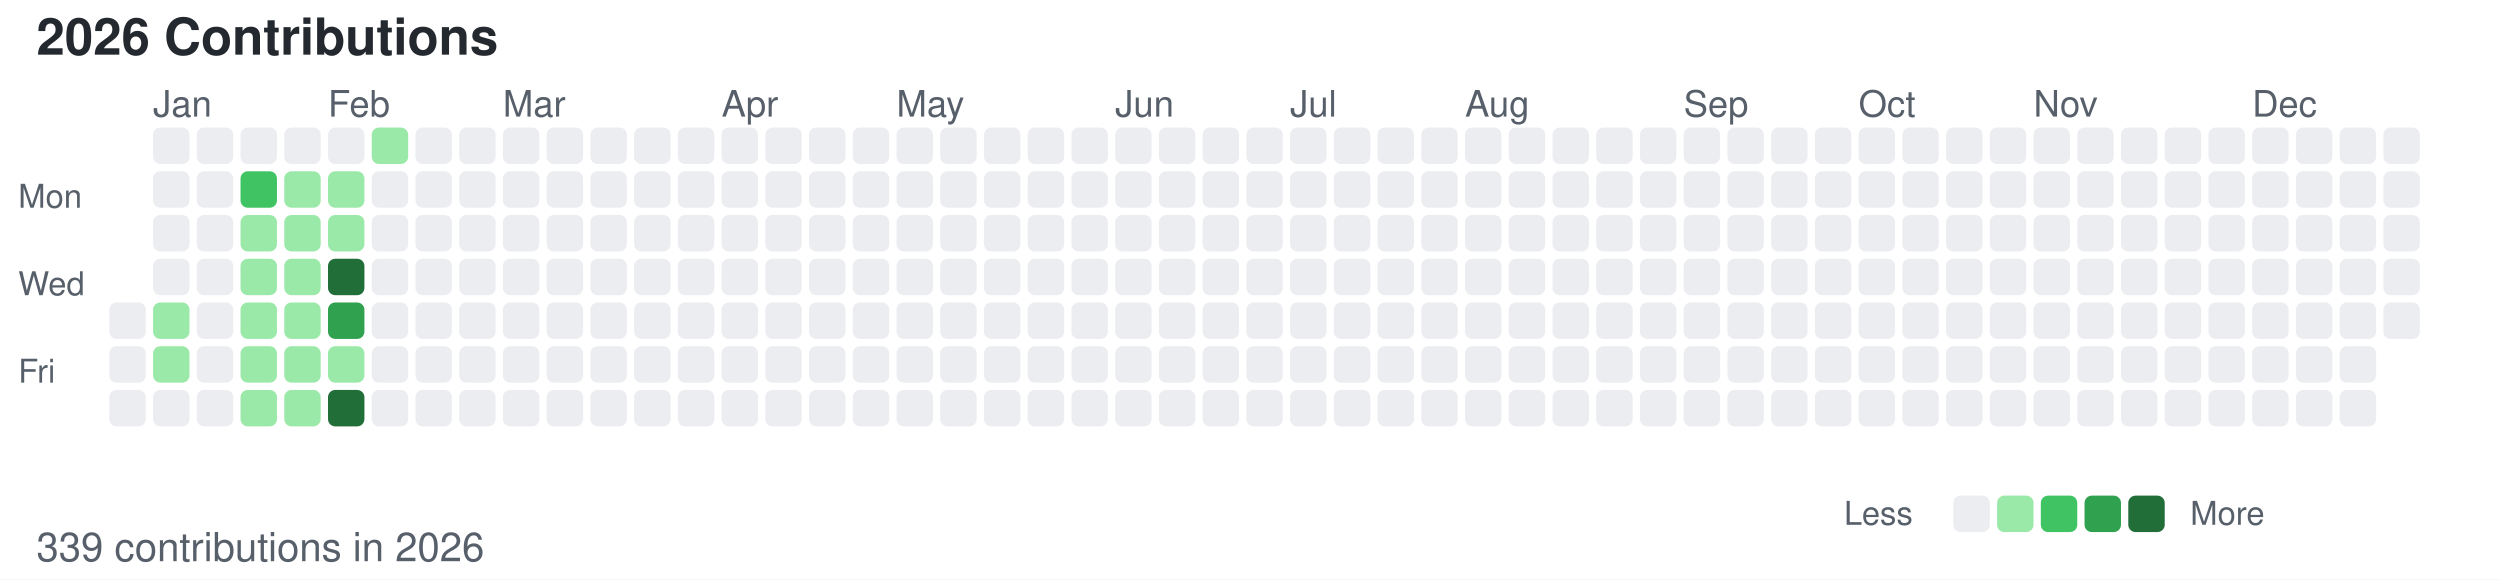
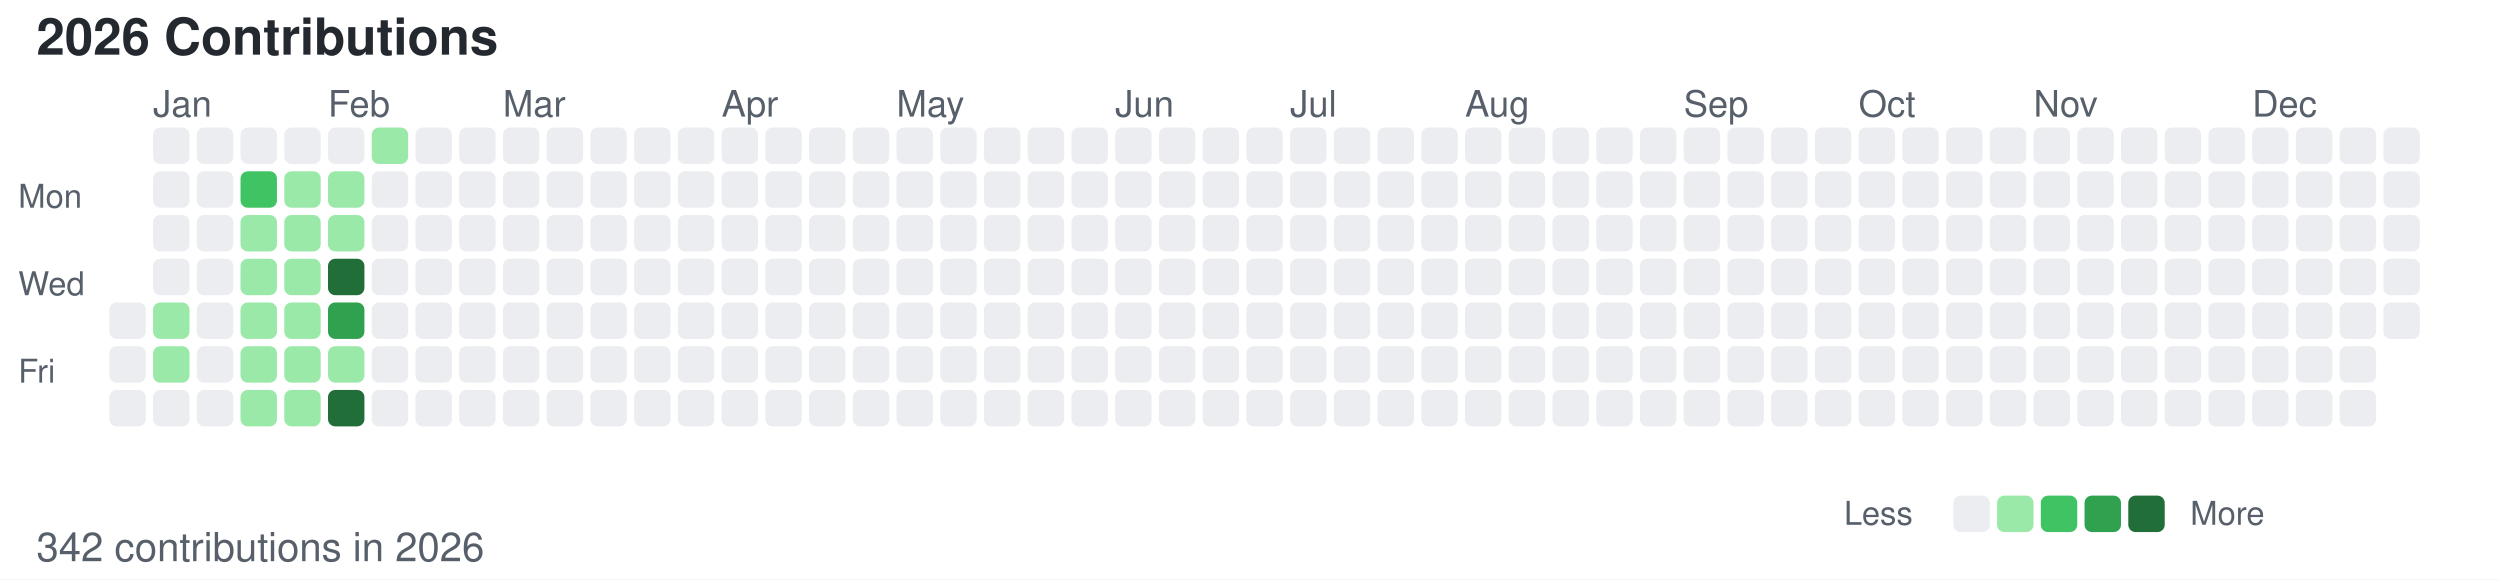
<svg xmlns="http://www.w3.org/2000/svg" width="686" height="159">
  <style>
        /* 默认浅色模式 */
        .bg { fill: #ffffff; }
        .text-primary { fill: #24292f; }
        .text-secondary { fill: #57606a; }
        .level-0 { fill: #ebedf0; }
        .level-1 { fill: #9be9a8; }
        .level-2 { fill: #40c463; }
        .level-3 { fill: #30a14e; }
        .level-4 { fill: #216e39; }
        
        /* 深色模式 */
        @media (prefers-color-scheme: dark) {
            .bg { fill: #0d1117; }
            .text-primary { fill: #c9d1d9; }
            .text-secondary { fill: #8b949e; }
            .level-0 { fill: #161b22; }
            .level-1 { fill: #0e4429; }
            .level-2 { fill: #006d32; }
            .level-3 { fill: #26a641; }
            .level-4 { fill: #39d353; }
        }
    </style>
  <rect width="686" height="159" class="bg" />
  <text x="10" y="15" font-family="-apple-system, BlinkMacSystemFont, Segoe UI, Helvetica, Arial, sans-serif" font-size="14" class="text-primary" font-weight="600">2026 Contributions</text>
  <text x="5" y="57" font-family="-apple-system, BlinkMacSystemFont, Segoe UI, Helvetica, Arial, sans-serif" font-size="9" class="text-secondary" text-anchor="start">Mon</text>
  <text x="5" y="81" font-family="-apple-system, BlinkMacSystemFont, Segoe UI, Helvetica, Arial, sans-serif" font-size="9" class="text-secondary" text-anchor="start">Wed</text>
  <text x="5" y="105" font-family="-apple-system, BlinkMacSystemFont, Segoe UI, Helvetica, Arial, sans-serif" font-size="9" class="text-secondary" text-anchor="start">Fri</text>
  <text x="42" y="32" font-family="-apple-system, BlinkMacSystemFont, Segoe UI, Helvetica, Arial, sans-serif" font-size="10" class="text-secondary">Jan</text>
  <text x="90" y="32" font-family="-apple-system, BlinkMacSystemFont, Segoe UI, Helvetica, Arial, sans-serif" font-size="10" class="text-secondary">Feb</text>
  <text x="138" y="32" font-family="-apple-system, BlinkMacSystemFont, Segoe UI, Helvetica, Arial, sans-serif" font-size="10" class="text-secondary">Mar</text>
  <text x="198" y="32" font-family="-apple-system, BlinkMacSystemFont, Segoe UI, Helvetica, Arial, sans-serif" font-size="10" class="text-secondary">Apr</text>
  <text x="246" y="32" font-family="-apple-system, BlinkMacSystemFont, Segoe UI, Helvetica, Arial, sans-serif" font-size="10" class="text-secondary">May</text>
  <text x="306" y="32" font-family="-apple-system, BlinkMacSystemFont, Segoe UI, Helvetica, Arial, sans-serif" font-size="10" class="text-secondary">Jun</text>
  <text x="354" y="32" font-family="-apple-system, BlinkMacSystemFont, Segoe UI, Helvetica, Arial, sans-serif" font-size="10" class="text-secondary">Jul</text>
  <text x="402" y="32" font-family="-apple-system, BlinkMacSystemFont, Segoe UI, Helvetica, Arial, sans-serif" font-size="10" class="text-secondary">Aug</text>
  <text x="462" y="32" font-family="-apple-system, BlinkMacSystemFont, Segoe UI, Helvetica, Arial, sans-serif" font-size="10" class="text-secondary">Sep</text>
  <text x="510" y="32" font-family="-apple-system, BlinkMacSystemFont, Segoe UI, Helvetica, Arial, sans-serif" font-size="10" class="text-secondary">Oct</text>
  <text x="558" y="32" font-family="-apple-system, BlinkMacSystemFont, Segoe UI, Helvetica, Arial, sans-serif" font-size="10" class="text-secondary">Nov</text>
  <text x="618" y="32" font-family="-apple-system, BlinkMacSystemFont, Segoe UI, Helvetica, Arial, sans-serif" font-size="10" class="text-secondary">Dec</text>
  <rect x="30" y="83" width="10" height="10" class="level-0" rx="2" ry="2" />
  <rect x="30" y="95" width="10" height="10" class="level-0" rx="2" ry="2" />
  <rect x="30" y="107" width="10" height="10" class="level-0" rx="2" ry="2" />
  <rect x="42" y="35" width="10" height="10" class="level-0" rx="2" ry="2" />
  <rect x="42" y="47" width="10" height="10" class="level-0" rx="2" ry="2" />
  <rect x="42" y="59" width="10" height="10" class="level-0" rx="2" ry="2" />
  <rect x="42" y="71" width="10" height="10" class="level-0" rx="2" ry="2" />
  <rect x="42" y="83" width="10" height="10" class="level-1" rx="2" ry="2" />
  <rect x="42" y="95" width="10" height="10" class="level-1" rx="2" ry="2" />
  <rect x="42" y="107" width="10" height="10" class="level-0" rx="2" ry="2" />
  <rect x="54" y="35" width="10" height="10" class="level-0" rx="2" ry="2" />
  <rect x="54" y="47" width="10" height="10" class="level-0" rx="2" ry="2" />
  <rect x="54" y="59" width="10" height="10" class="level-0" rx="2" ry="2" />
  <rect x="54" y="71" width="10" height="10" class="level-0" rx="2" ry="2" />
  <rect x="54" y="83" width="10" height="10" class="level-0" rx="2" ry="2" />
  <rect x="54" y="95" width="10" height="10" class="level-0" rx="2" ry="2" />
  <rect x="54" y="107" width="10" height="10" class="level-0" rx="2" ry="2" />
  <rect x="66" y="35" width="10" height="10" class="level-0" rx="2" ry="2" />
  <rect x="66" y="47" width="10" height="10" class="level-2" rx="2" ry="2" />
  <rect x="66" y="59" width="10" height="10" class="level-1" rx="2" ry="2" />
  <rect x="66" y="71" width="10" height="10" class="level-1" rx="2" ry="2" />
  <rect x="66" y="83" width="10" height="10" class="level-1" rx="2" ry="2" />
  <rect x="66" y="95" width="10" height="10" class="level-1" rx="2" ry="2" />
  <rect x="66" y="107" width="10" height="10" class="level-1" rx="2" ry="2" />
  <rect x="78" y="35" width="10" height="10" class="level-0" rx="2" ry="2" />
  <rect x="78" y="47" width="10" height="10" class="level-1" rx="2" ry="2" />
  <rect x="78" y="59" width="10" height="10" class="level-1" rx="2" ry="2" />
  <rect x="78" y="71" width="10" height="10" class="level-1" rx="2" ry="2" />
  <rect x="78" y="83" width="10" height="10" class="level-1" rx="2" ry="2" />
  <rect x="78" y="95" width="10" height="10" class="level-1" rx="2" ry="2" />
  <rect x="78" y="107" width="10" height="10" class="level-1" rx="2" ry="2" />
  <rect x="90" y="35" width="10" height="10" class="level-0" rx="2" ry="2" />
  <rect x="90" y="47" width="10" height="10" class="level-1" rx="2" ry="2" />
  <rect x="90" y="59" width="10" height="10" class="level-1" rx="2" ry="2" />
  <rect x="90" y="71" width="10" height="10" class="level-4" rx="2" ry="2" />
  <rect x="90" y="83" width="10" height="10" class="level-3" rx="2" ry="2" />
  <rect x="90" y="95" width="10" height="10" class="level-1" rx="2" ry="2" />
  <rect x="90" y="107" width="10" height="10" class="level-4" rx="2" ry="2" />
  <rect x="102" y="35" width="10" height="10" class="level-1" rx="2" ry="2" />
  <rect x="102" y="47" width="10" height="10" class="level-0" rx="2" ry="2" />
  <rect x="102" y="59" width="10" height="10" class="level-0" rx="2" ry="2" />
  <rect x="102" y="71" width="10" height="10" class="level-0" rx="2" ry="2" />
  <rect x="102" y="83" width="10" height="10" class="level-0" rx="2" ry="2" />
  <rect x="102" y="95" width="10" height="10" class="level-0" rx="2" ry="2" />
  <rect x="102" y="107" width="10" height="10" class="level-0" rx="2" ry="2" />
  <rect x="114" y="35" width="10" height="10" class="level-0" rx="2" ry="2" />
  <rect x="114" y="47" width="10" height="10" class="level-0" rx="2" ry="2" />
  <rect x="114" y="59" width="10" height="10" class="level-0" rx="2" ry="2" />
  <rect x="114" y="71" width="10" height="10" class="level-0" rx="2" ry="2" />
  <rect x="114" y="83" width="10" height="10" class="level-0" rx="2" ry="2" />
  <rect x="114" y="95" width="10" height="10" class="level-0" rx="2" ry="2" />
  <rect x="114" y="107" width="10" height="10" class="level-0" rx="2" ry="2" />
  <rect x="126" y="35" width="10" height="10" class="level-0" rx="2" ry="2" />
  <rect x="126" y="47" width="10" height="10" class="level-0" rx="2" ry="2" />
  <rect x="126" y="59" width="10" height="10" class="level-0" rx="2" ry="2" />
  <rect x="126" y="71" width="10" height="10" class="level-0" rx="2" ry="2" />
  <rect x="126" y="83" width="10" height="10" class="level-0" rx="2" ry="2" />
  <rect x="126" y="95" width="10" height="10" class="level-0" rx="2" ry="2" />
  <rect x="126" y="107" width="10" height="10" class="level-0" rx="2" ry="2" />
  <rect x="138" y="35" width="10" height="10" class="level-0" rx="2" ry="2" />
  <rect x="138" y="47" width="10" height="10" class="level-0" rx="2" ry="2" />
  <rect x="138" y="59" width="10" height="10" class="level-0" rx="2" ry="2" />
  <rect x="138" y="71" width="10" height="10" class="level-0" rx="2" ry="2" />
  <rect x="138" y="83" width="10" height="10" class="level-0" rx="2" ry="2" />
  <rect x="138" y="95" width="10" height="10" class="level-0" rx="2" ry="2" />
  <rect x="138" y="107" width="10" height="10" class="level-0" rx="2" ry="2" />
  <rect x="150" y="35" width="10" height="10" class="level-0" rx="2" ry="2" />
  <rect x="150" y="47" width="10" height="10" class="level-0" rx="2" ry="2" />
  <rect x="150" y="59" width="10" height="10" class="level-0" rx="2" ry="2" />
  <rect x="150" y="71" width="10" height="10" class="level-0" rx="2" ry="2" />
  <rect x="150" y="83" width="10" height="10" class="level-0" rx="2" ry="2" />
  <rect x="150" y="95" width="10" height="10" class="level-0" rx="2" ry="2" />
  <rect x="150" y="107" width="10" height="10" class="level-0" rx="2" ry="2" />
  <rect x="162" y="35" width="10" height="10" class="level-0" rx="2" ry="2" />
  <rect x="162" y="47" width="10" height="10" class="level-0" rx="2" ry="2" />
  <rect x="162" y="59" width="10" height="10" class="level-0" rx="2" ry="2" />
  <rect x="162" y="71" width="10" height="10" class="level-0" rx="2" ry="2" />
  <rect x="162" y="83" width="10" height="10" class="level-0" rx="2" ry="2" />
  <rect x="162" y="95" width="10" height="10" class="level-0" rx="2" ry="2" />
  <rect x="162" y="107" width="10" height="10" class="level-0" rx="2" ry="2" />
  <rect x="174" y="35" width="10" height="10" class="level-0" rx="2" ry="2" />
  <rect x="174" y="47" width="10" height="10" class="level-0" rx="2" ry="2" />
  <rect x="174" y="59" width="10" height="10" class="level-0" rx="2" ry="2" />
  <rect x="174" y="71" width="10" height="10" class="level-0" rx="2" ry="2" />
  <rect x="174" y="83" width="10" height="10" class="level-0" rx="2" ry="2" />
  <rect x="174" y="95" width="10" height="10" class="level-0" rx="2" ry="2" />
  <rect x="174" y="107" width="10" height="10" class="level-0" rx="2" ry="2" />
  <rect x="186" y="35" width="10" height="10" class="level-0" rx="2" ry="2" />
  <rect x="186" y="47" width="10" height="10" class="level-0" rx="2" ry="2" />
  <rect x="186" y="59" width="10" height="10" class="level-0" rx="2" ry="2" />
  <rect x="186" y="71" width="10" height="10" class="level-0" rx="2" ry="2" />
  <rect x="186" y="83" width="10" height="10" class="level-0" rx="2" ry="2" />
  <rect x="186" y="95" width="10" height="10" class="level-0" rx="2" ry="2" />
  <rect x="186" y="107" width="10" height="10" class="level-0" rx="2" ry="2" />
  <rect x="198" y="35" width="10" height="10" class="level-0" rx="2" ry="2" />
  <rect x="198" y="47" width="10" height="10" class="level-0" rx="2" ry="2" />
  <rect x="198" y="59" width="10" height="10" class="level-0" rx="2" ry="2" />
  <rect x="198" y="71" width="10" height="10" class="level-0" rx="2" ry="2" />
  <rect x="198" y="83" width="10" height="10" class="level-0" rx="2" ry="2" />
  <rect x="198" y="95" width="10" height="10" class="level-0" rx="2" ry="2" />
  <rect x="198" y="107" width="10" height="10" class="level-0" rx="2" ry="2" />
  <rect x="210" y="35" width="10" height="10" class="level-0" rx="2" ry="2" />
  <rect x="210" y="47" width="10" height="10" class="level-0" rx="2" ry="2" />
  <rect x="210" y="59" width="10" height="10" class="level-0" rx="2" ry="2" />
  <rect x="210" y="71" width="10" height="10" class="level-0" rx="2" ry="2" />
  <rect x="210" y="83" width="10" height="10" class="level-0" rx="2" ry="2" />
  <rect x="210" y="95" width="10" height="10" class="level-0" rx="2" ry="2" />
  <rect x="210" y="107" width="10" height="10" class="level-0" rx="2" ry="2" />
  <rect x="222" y="35" width="10" height="10" class="level-0" rx="2" ry="2" />
  <rect x="222" y="47" width="10" height="10" class="level-0" rx="2" ry="2" />
  <rect x="222" y="59" width="10" height="10" class="level-0" rx="2" ry="2" />
  <rect x="222" y="71" width="10" height="10" class="level-0" rx="2" ry="2" />
  <rect x="222" y="83" width="10" height="10" class="level-0" rx="2" ry="2" />
  <rect x="222" y="95" width="10" height="10" class="level-0" rx="2" ry="2" />
  <rect x="222" y="107" width="10" height="10" class="level-0" rx="2" ry="2" />
  <rect x="234" y="35" width="10" height="10" class="level-0" rx="2" ry="2" />
  <rect x="234" y="47" width="10" height="10" class="level-0" rx="2" ry="2" />
  <rect x="234" y="59" width="10" height="10" class="level-0" rx="2" ry="2" />
  <rect x="234" y="71" width="10" height="10" class="level-0" rx="2" ry="2" />
  <rect x="234" y="83" width="10" height="10" class="level-0" rx="2" ry="2" />
  <rect x="234" y="95" width="10" height="10" class="level-0" rx="2" ry="2" />
  <rect x="234" y="107" width="10" height="10" class="level-0" rx="2" ry="2" />
  <rect x="246" y="35" width="10" height="10" class="level-0" rx="2" ry="2" />
  <rect x="246" y="47" width="10" height="10" class="level-0" rx="2" ry="2" />
  <rect x="246" y="59" width="10" height="10" class="level-0" rx="2" ry="2" />
  <rect x="246" y="71" width="10" height="10" class="level-0" rx="2" ry="2" />
  <rect x="246" y="83" width="10" height="10" class="level-0" rx="2" ry="2" />
  <rect x="246" y="95" width="10" height="10" class="level-0" rx="2" ry="2" />
  <rect x="246" y="107" width="10" height="10" class="level-0" rx="2" ry="2" />
  <rect x="258" y="35" width="10" height="10" class="level-0" rx="2" ry="2" />
  <rect x="258" y="47" width="10" height="10" class="level-0" rx="2" ry="2" />
  <rect x="258" y="59" width="10" height="10" class="level-0" rx="2" ry="2" />
  <rect x="258" y="71" width="10" height="10" class="level-0" rx="2" ry="2" />
  <rect x="258" y="83" width="10" height="10" class="level-0" rx="2" ry="2" />
  <rect x="258" y="95" width="10" height="10" class="level-0" rx="2" ry="2" />
  <rect x="258" y="107" width="10" height="10" class="level-0" rx="2" ry="2" />
  <rect x="270" y="35" width="10" height="10" class="level-0" rx="2" ry="2" />
  <rect x="270" y="47" width="10" height="10" class="level-0" rx="2" ry="2" />
  <rect x="270" y="59" width="10" height="10" class="level-0" rx="2" ry="2" />
  <rect x="270" y="71" width="10" height="10" class="level-0" rx="2" ry="2" />
  <rect x="270" y="83" width="10" height="10" class="level-0" rx="2" ry="2" />
  <rect x="270" y="95" width="10" height="10" class="level-0" rx="2" ry="2" />
  <rect x="270" y="107" width="10" height="10" class="level-0" rx="2" ry="2" />
  <rect x="282" y="35" width="10" height="10" class="level-0" rx="2" ry="2" />
  <rect x="282" y="47" width="10" height="10" class="level-0" rx="2" ry="2" />
  <rect x="282" y="59" width="10" height="10" class="level-0" rx="2" ry="2" />
  <rect x="282" y="71" width="10" height="10" class="level-0" rx="2" ry="2" />
  <rect x="282" y="83" width="10" height="10" class="level-0" rx="2" ry="2" />
  <rect x="282" y="95" width="10" height="10" class="level-0" rx="2" ry="2" />
  <rect x="282" y="107" width="10" height="10" class="level-0" rx="2" ry="2" />
  <rect x="294" y="35" width="10" height="10" class="level-0" rx="2" ry="2" />
  <rect x="294" y="47" width="10" height="10" class="level-0" rx="2" ry="2" />
  <rect x="294" y="59" width="10" height="10" class="level-0" rx="2" ry="2" />
  <rect x="294" y="71" width="10" height="10" class="level-0" rx="2" ry="2" />
  <rect x="294" y="83" width="10" height="10" class="level-0" rx="2" ry="2" />
  <rect x="294" y="95" width="10" height="10" class="level-0" rx="2" ry="2" />
  <rect x="294" y="107" width="10" height="10" class="level-0" rx="2" ry="2" />
  <rect x="306" y="35" width="10" height="10" class="level-0" rx="2" ry="2" />
  <rect x="306" y="47" width="10" height="10" class="level-0" rx="2" ry="2" />
  <rect x="306" y="59" width="10" height="10" class="level-0" rx="2" ry="2" />
  <rect x="306" y="71" width="10" height="10" class="level-0" rx="2" ry="2" />
  <rect x="306" y="83" width="10" height="10" class="level-0" rx="2" ry="2" />
  <rect x="306" y="95" width="10" height="10" class="level-0" rx="2" ry="2" />
  <rect x="306" y="107" width="10" height="10" class="level-0" rx="2" ry="2" />
  <rect x="318" y="35" width="10" height="10" class="level-0" rx="2" ry="2" />
  <rect x="318" y="47" width="10" height="10" class="level-0" rx="2" ry="2" />
  <rect x="318" y="59" width="10" height="10" class="level-0" rx="2" ry="2" />
  <rect x="318" y="71" width="10" height="10" class="level-0" rx="2" ry="2" />
  <rect x="318" y="83" width="10" height="10" class="level-0" rx="2" ry="2" />
  <rect x="318" y="95" width="10" height="10" class="level-0" rx="2" ry="2" />
  <rect x="318" y="107" width="10" height="10" class="level-0" rx="2" ry="2" />
  <rect x="330" y="35" width="10" height="10" class="level-0" rx="2" ry="2" />
  <rect x="330" y="47" width="10" height="10" class="level-0" rx="2" ry="2" />
  <rect x="330" y="59" width="10" height="10" class="level-0" rx="2" ry="2" />
  <rect x="330" y="71" width="10" height="10" class="level-0" rx="2" ry="2" />
  <rect x="330" y="83" width="10" height="10" class="level-0" rx="2" ry="2" />
  <rect x="330" y="95" width="10" height="10" class="level-0" rx="2" ry="2" />
  <rect x="330" y="107" width="10" height="10" class="level-0" rx="2" ry="2" />
  <rect x="342" y="35" width="10" height="10" class="level-0" rx="2" ry="2" />
  <rect x="342" y="47" width="10" height="10" class="level-0" rx="2" ry="2" />
  <rect x="342" y="59" width="10" height="10" class="level-0" rx="2" ry="2" />
  <rect x="342" y="71" width="10" height="10" class="level-0" rx="2" ry="2" />
  <rect x="342" y="83" width="10" height="10" class="level-0" rx="2" ry="2" />
  <rect x="342" y="95" width="10" height="10" class="level-0" rx="2" ry="2" />
  <rect x="342" y="107" width="10" height="10" class="level-0" rx="2" ry="2" />
  <rect x="354" y="35" width="10" height="10" class="level-0" rx="2" ry="2" />
  <rect x="354" y="47" width="10" height="10" class="level-0" rx="2" ry="2" />
  <rect x="354" y="59" width="10" height="10" class="level-0" rx="2" ry="2" />
  <rect x="354" y="71" width="10" height="10" class="level-0" rx="2" ry="2" />
  <rect x="354" y="83" width="10" height="10" class="level-0" rx="2" ry="2" />
  <rect x="354" y="95" width="10" height="10" class="level-0" rx="2" ry="2" />
  <rect x="354" y="107" width="10" height="10" class="level-0" rx="2" ry="2" />
  <rect x="366" y="35" width="10" height="10" class="level-0" rx="2" ry="2" />
  <rect x="366" y="47" width="10" height="10" class="level-0" rx="2" ry="2" />
  <rect x="366" y="59" width="10" height="10" class="level-0" rx="2" ry="2" />
  <rect x="366" y="71" width="10" height="10" class="level-0" rx="2" ry="2" />
  <rect x="366" y="83" width="10" height="10" class="level-0" rx="2" ry="2" />
  <rect x="366" y="95" width="10" height="10" class="level-0" rx="2" ry="2" />
  <rect x="366" y="107" width="10" height="10" class="level-0" rx="2" ry="2" />
  <rect x="378" y="35" width="10" height="10" class="level-0" rx="2" ry="2" />
  <rect x="378" y="47" width="10" height="10" class="level-0" rx="2" ry="2" />
  <rect x="378" y="59" width="10" height="10" class="level-0" rx="2" ry="2" />
  <rect x="378" y="71" width="10" height="10" class="level-0" rx="2" ry="2" />
  <rect x="378" y="83" width="10" height="10" class="level-0" rx="2" ry="2" />
  <rect x="378" y="95" width="10" height="10" class="level-0" rx="2" ry="2" />
  <rect x="378" y="107" width="10" height="10" class="level-0" rx="2" ry="2" />
  <rect x="390" y="35" width="10" height="10" class="level-0" rx="2" ry="2" />
  <rect x="390" y="47" width="10" height="10" class="level-0" rx="2" ry="2" />
  <rect x="390" y="59" width="10" height="10" class="level-0" rx="2" ry="2" />
  <rect x="390" y="71" width="10" height="10" class="level-0" rx="2" ry="2" />
  <rect x="390" y="83" width="10" height="10" class="level-0" rx="2" ry="2" />
  <rect x="390" y="95" width="10" height="10" class="level-0" rx="2" ry="2" />
  <rect x="390" y="107" width="10" height="10" class="level-0" rx="2" ry="2" />
  <rect x="402" y="35" width="10" height="10" class="level-0" rx="2" ry="2" />
  <rect x="402" y="47" width="10" height="10" class="level-0" rx="2" ry="2" />
  <rect x="402" y="59" width="10" height="10" class="level-0" rx="2" ry="2" />
  <rect x="402" y="71" width="10" height="10" class="level-0" rx="2" ry="2" />
  <rect x="402" y="83" width="10" height="10" class="level-0" rx="2" ry="2" />
  <rect x="402" y="95" width="10" height="10" class="level-0" rx="2" ry="2" />
  <rect x="402" y="107" width="10" height="10" class="level-0" rx="2" ry="2" />
  <rect x="414" y="35" width="10" height="10" class="level-0" rx="2" ry="2" />
  <rect x="414" y="47" width="10" height="10" class="level-0" rx="2" ry="2" />
  <rect x="414" y="59" width="10" height="10" class="level-0" rx="2" ry="2" />
  <rect x="414" y="71" width="10" height="10" class="level-0" rx="2" ry="2" />
  <rect x="414" y="83" width="10" height="10" class="level-0" rx="2" ry="2" />
  <rect x="414" y="95" width="10" height="10" class="level-0" rx="2" ry="2" />
  <rect x="414" y="107" width="10" height="10" class="level-0" rx="2" ry="2" />
  <rect x="426" y="35" width="10" height="10" class="level-0" rx="2" ry="2" />
  <rect x="426" y="47" width="10" height="10" class="level-0" rx="2" ry="2" />
  <rect x="426" y="59" width="10" height="10" class="level-0" rx="2" ry="2" />
  <rect x="426" y="71" width="10" height="10" class="level-0" rx="2" ry="2" />
  <rect x="426" y="83" width="10" height="10" class="level-0" rx="2" ry="2" />
  <rect x="426" y="95" width="10" height="10" class="level-0" rx="2" ry="2" />
  <rect x="426" y="107" width="10" height="10" class="level-0" rx="2" ry="2" />
  <rect x="438" y="35" width="10" height="10" class="level-0" rx="2" ry="2" />
  <rect x="438" y="47" width="10" height="10" class="level-0" rx="2" ry="2" />
  <rect x="438" y="59" width="10" height="10" class="level-0" rx="2" ry="2" />
  <rect x="438" y="71" width="10" height="10" class="level-0" rx="2" ry="2" />
  <rect x="438" y="83" width="10" height="10" class="level-0" rx="2" ry="2" />
  <rect x="438" y="95" width="10" height="10" class="level-0" rx="2" ry="2" />
  <rect x="438" y="107" width="10" height="10" class="level-0" rx="2" ry="2" />
  <rect x="450" y="35" width="10" height="10" class="level-0" rx="2" ry="2" />
  <rect x="450" y="47" width="10" height="10" class="level-0" rx="2" ry="2" />
  <rect x="450" y="59" width="10" height="10" class="level-0" rx="2" ry="2" />
  <rect x="450" y="71" width="10" height="10" class="level-0" rx="2" ry="2" />
  <rect x="450" y="83" width="10" height="10" class="level-0" rx="2" ry="2" />
  <rect x="450" y="95" width="10" height="10" class="level-0" rx="2" ry="2" />
  <rect x="450" y="107" width="10" height="10" class="level-0" rx="2" ry="2" />
  <rect x="462" y="35" width="10" height="10" class="level-0" rx="2" ry="2" />
  <rect x="462" y="47" width="10" height="10" class="level-0" rx="2" ry="2" />
  <rect x="462" y="59" width="10" height="10" class="level-0" rx="2" ry="2" />
  <rect x="462" y="71" width="10" height="10" class="level-0" rx="2" ry="2" />
  <rect x="462" y="83" width="10" height="10" class="level-0" rx="2" ry="2" />
  <rect x="462" y="95" width="10" height="10" class="level-0" rx="2" ry="2" />
  <rect x="462" y="107" width="10" height="10" class="level-0" rx="2" ry="2" />
  <rect x="474" y="35" width="10" height="10" class="level-0" rx="2" ry="2" />
  <rect x="474" y="47" width="10" height="10" class="level-0" rx="2" ry="2" />
  <rect x="474" y="59" width="10" height="10" class="level-0" rx="2" ry="2" />
  <rect x="474" y="71" width="10" height="10" class="level-0" rx="2" ry="2" />
  <rect x="474" y="83" width="10" height="10" class="level-0" rx="2" ry="2" />
  <rect x="474" y="95" width="10" height="10" class="level-0" rx="2" ry="2" />
  <rect x="474" y="107" width="10" height="10" class="level-0" rx="2" ry="2" />
  <rect x="486" y="35" width="10" height="10" class="level-0" rx="2" ry="2" />
  <rect x="486" y="47" width="10" height="10" class="level-0" rx="2" ry="2" />
  <rect x="486" y="59" width="10" height="10" class="level-0" rx="2" ry="2" />
  <rect x="486" y="71" width="10" height="10" class="level-0" rx="2" ry="2" />
  <rect x="486" y="83" width="10" height="10" class="level-0" rx="2" ry="2" />
  <rect x="486" y="95" width="10" height="10" class="level-0" rx="2" ry="2" />
  <rect x="486" y="107" width="10" height="10" class="level-0" rx="2" ry="2" />
  <rect x="498" y="35" width="10" height="10" class="level-0" rx="2" ry="2" />
  <rect x="498" y="47" width="10" height="10" class="level-0" rx="2" ry="2" />
  <rect x="498" y="59" width="10" height="10" class="level-0" rx="2" ry="2" />
  <rect x="498" y="71" width="10" height="10" class="level-0" rx="2" ry="2" />
  <rect x="498" y="83" width="10" height="10" class="level-0" rx="2" ry="2" />
  <rect x="498" y="95" width="10" height="10" class="level-0" rx="2" ry="2" />
  <rect x="498" y="107" width="10" height="10" class="level-0" rx="2" ry="2" />
  <rect x="510" y="35" width="10" height="10" class="level-0" rx="2" ry="2" />
  <rect x="510" y="47" width="10" height="10" class="level-0" rx="2" ry="2" />
  <rect x="510" y="59" width="10" height="10" class="level-0" rx="2" ry="2" />
  <rect x="510" y="71" width="10" height="10" class="level-0" rx="2" ry="2" />
  <rect x="510" y="83" width="10" height="10" class="level-0" rx="2" ry="2" />
  <rect x="510" y="95" width="10" height="10" class="level-0" rx="2" ry="2" />
  <rect x="510" y="107" width="10" height="10" class="level-0" rx="2" ry="2" />
  <rect x="522" y="35" width="10" height="10" class="level-0" rx="2" ry="2" />
  <rect x="522" y="47" width="10" height="10" class="level-0" rx="2" ry="2" />
  <rect x="522" y="59" width="10" height="10" class="level-0" rx="2" ry="2" />
  <rect x="522" y="71" width="10" height="10" class="level-0" rx="2" ry="2" />
  <rect x="522" y="83" width="10" height="10" class="level-0" rx="2" ry="2" />
  <rect x="522" y="95" width="10" height="10" class="level-0" rx="2" ry="2" />
  <rect x="522" y="107" width="10" height="10" class="level-0" rx="2" ry="2" />
  <rect x="534" y="35" width="10" height="10" class="level-0" rx="2" ry="2" />
  <rect x="534" y="47" width="10" height="10" class="level-0" rx="2" ry="2" />
  <rect x="534" y="59" width="10" height="10" class="level-0" rx="2" ry="2" />
  <rect x="534" y="71" width="10" height="10" class="level-0" rx="2" ry="2" />
  <rect x="534" y="83" width="10" height="10" class="level-0" rx="2" ry="2" />
  <rect x="534" y="95" width="10" height="10" class="level-0" rx="2" ry="2" />
  <rect x="534" y="107" width="10" height="10" class="level-0" rx="2" ry="2" />
  <rect x="546" y="35" width="10" height="10" class="level-0" rx="2" ry="2" />
  <rect x="546" y="47" width="10" height="10" class="level-0" rx="2" ry="2" />
  <rect x="546" y="59" width="10" height="10" class="level-0" rx="2" ry="2" />
  <rect x="546" y="71" width="10" height="10" class="level-0" rx="2" ry="2" />
  <rect x="546" y="83" width="10" height="10" class="level-0" rx="2" ry="2" />
  <rect x="546" y="95" width="10" height="10" class="level-0" rx="2" ry="2" />
  <rect x="546" y="107" width="10" height="10" class="level-0" rx="2" ry="2" />
  <rect x="558" y="35" width="10" height="10" class="level-0" rx="2" ry="2" />
  <rect x="558" y="47" width="10" height="10" class="level-0" rx="2" ry="2" />
  <rect x="558" y="59" width="10" height="10" class="level-0" rx="2" ry="2" />
  <rect x="558" y="71" width="10" height="10" class="level-0" rx="2" ry="2" />
  <rect x="558" y="83" width="10" height="10" class="level-0" rx="2" ry="2" />
  <rect x="558" y="95" width="10" height="10" class="level-0" rx="2" ry="2" />
  <rect x="558" y="107" width="10" height="10" class="level-0" rx="2" ry="2" />
  <rect x="570" y="35" width="10" height="10" class="level-0" rx="2" ry="2" />
  <rect x="570" y="47" width="10" height="10" class="level-0" rx="2" ry="2" />
  <rect x="570" y="59" width="10" height="10" class="level-0" rx="2" ry="2" />
  <rect x="570" y="71" width="10" height="10" class="level-0" rx="2" ry="2" />
  <rect x="570" y="83" width="10" height="10" class="level-0" rx="2" ry="2" />
  <rect x="570" y="95" width="10" height="10" class="level-0" rx="2" ry="2" />
  <rect x="570" y="107" width="10" height="10" class="level-0" rx="2" ry="2" />
  <rect x="582" y="35" width="10" height="10" class="level-0" rx="2" ry="2" />
  <rect x="582" y="47" width="10" height="10" class="level-0" rx="2" ry="2" />
  <rect x="582" y="59" width="10" height="10" class="level-0" rx="2" ry="2" />
  <rect x="582" y="71" width="10" height="10" class="level-0" rx="2" ry="2" />
  <rect x="582" y="83" width="10" height="10" class="level-0" rx="2" ry="2" />
  <rect x="582" y="95" width="10" height="10" class="level-0" rx="2" ry="2" />
  <rect x="582" y="107" width="10" height="10" class="level-0" rx="2" ry="2" />
  <rect x="594" y="35" width="10" height="10" class="level-0" rx="2" ry="2" />
  <rect x="594" y="47" width="10" height="10" class="level-0" rx="2" ry="2" />
  <rect x="594" y="59" width="10" height="10" class="level-0" rx="2" ry="2" />
  <rect x="594" y="71" width="10" height="10" class="level-0" rx="2" ry="2" />
  <rect x="594" y="83" width="10" height="10" class="level-0" rx="2" ry="2" />
  <rect x="594" y="95" width="10" height="10" class="level-0" rx="2" ry="2" />
  <rect x="594" y="107" width="10" height="10" class="level-0" rx="2" ry="2" />
  <rect x="606" y="35" width="10" height="10" class="level-0" rx="2" ry="2" />
  <rect x="606" y="47" width="10" height="10" class="level-0" rx="2" ry="2" />
  <rect x="606" y="59" width="10" height="10" class="level-0" rx="2" ry="2" />
  <rect x="606" y="71" width="10" height="10" class="level-0" rx="2" ry="2" />
  <rect x="606" y="83" width="10" height="10" class="level-0" rx="2" ry="2" />
  <rect x="606" y="95" width="10" height="10" class="level-0" rx="2" ry="2" />
  <rect x="606" y="107" width="10" height="10" class="level-0" rx="2" ry="2" />
  <rect x="618" y="35" width="10" height="10" class="level-0" rx="2" ry="2" />
  <rect x="618" y="47" width="10" height="10" class="level-0" rx="2" ry="2" />
  <rect x="618" y="59" width="10" height="10" class="level-0" rx="2" ry="2" />
  <rect x="618" y="71" width="10" height="10" class="level-0" rx="2" ry="2" />
  <rect x="618" y="83" width="10" height="10" class="level-0" rx="2" ry="2" />
  <rect x="618" y="95" width="10" height="10" class="level-0" rx="2" ry="2" />
  <rect x="618" y="107" width="10" height="10" class="level-0" rx="2" ry="2" />
  <rect x="630" y="35" width="10" height="10" class="level-0" rx="2" ry="2" />
  <rect x="630" y="47" width="10" height="10" class="level-0" rx="2" ry="2" />
  <rect x="630" y="59" width="10" height="10" class="level-0" rx="2" ry="2" />
  <rect x="630" y="71" width="10" height="10" class="level-0" rx="2" ry="2" />
  <rect x="630" y="83" width="10" height="10" class="level-0" rx="2" ry="2" />
  <rect x="630" y="95" width="10" height="10" class="level-0" rx="2" ry="2" />
  <rect x="630" y="107" width="10" height="10" class="level-0" rx="2" ry="2" />
  <rect x="642" y="35" width="10" height="10" class="level-0" rx="2" ry="2" />
  <rect x="642" y="47" width="10" height="10" class="level-0" rx="2" ry="2" />
  <rect x="642" y="59" width="10" height="10" class="level-0" rx="2" ry="2" />
  <rect x="642" y="71" width="10" height="10" class="level-0" rx="2" ry="2" />
  <rect x="642" y="83" width="10" height="10" class="level-0" rx="2" ry="2" />
  <rect x="642" y="95" width="10" height="10" class="level-0" rx="2" ry="2" />
  <rect x="642" y="107" width="10" height="10" class="level-0" rx="2" ry="2" />
  <rect x="654" y="35" width="10" height="10" class="level-0" rx="2" ry="2" />
  <rect x="654" y="47" width="10" height="10" class="level-0" rx="2" ry="2" />
  <rect x="654" y="59" width="10" height="10" class="level-0" rx="2" ry="2" />
  <rect x="654" y="71" width="10" height="10" class="level-0" rx="2" ry="2" />
  <rect x="654" y="83" width="10" height="10" class="level-0" rx="2" ry="2" />
  <text x="506" y="144" font-family="-apple-system, BlinkMacSystemFont, Segoe UI, Helvetica, Arial, sans-serif" font-size="9" class="text-secondary">Less</text>
  <rect x="536" y="136" width="10" height="10" class="level-0" rx="2" ry="2" />
  <rect x="548" y="136" width="10" height="10" class="level-1" rx="2" ry="2" />
  <rect x="560" y="136" width="10" height="10" class="level-2" rx="2" ry="2" />
  <rect x="572" y="136" width="10" height="10" class="level-3" rx="2" ry="2" />
  <rect x="584" y="136" width="10" height="10" class="level-4" rx="2" ry="2" />
  <text x="601" y="144" font-family="-apple-system, BlinkMacSystemFont, Segoe UI, Helvetica, Arial, sans-serif" font-size="9" class="text-secondary">More</text>
-   <text x="10" y="154" font-family="-apple-system, BlinkMacSystemFont, Segoe UI, Helvetica, Arial, sans-serif" font-size="11" class="text-secondary">339 contributions in 2026</text>
+   <text x="10" y="154" font-family="-apple-system, BlinkMacSystemFont, Segoe UI, Helvetica, Arial, sans-serif" font-size="11" class="text-secondary">342 contributions in 2026</text>
</svg>
